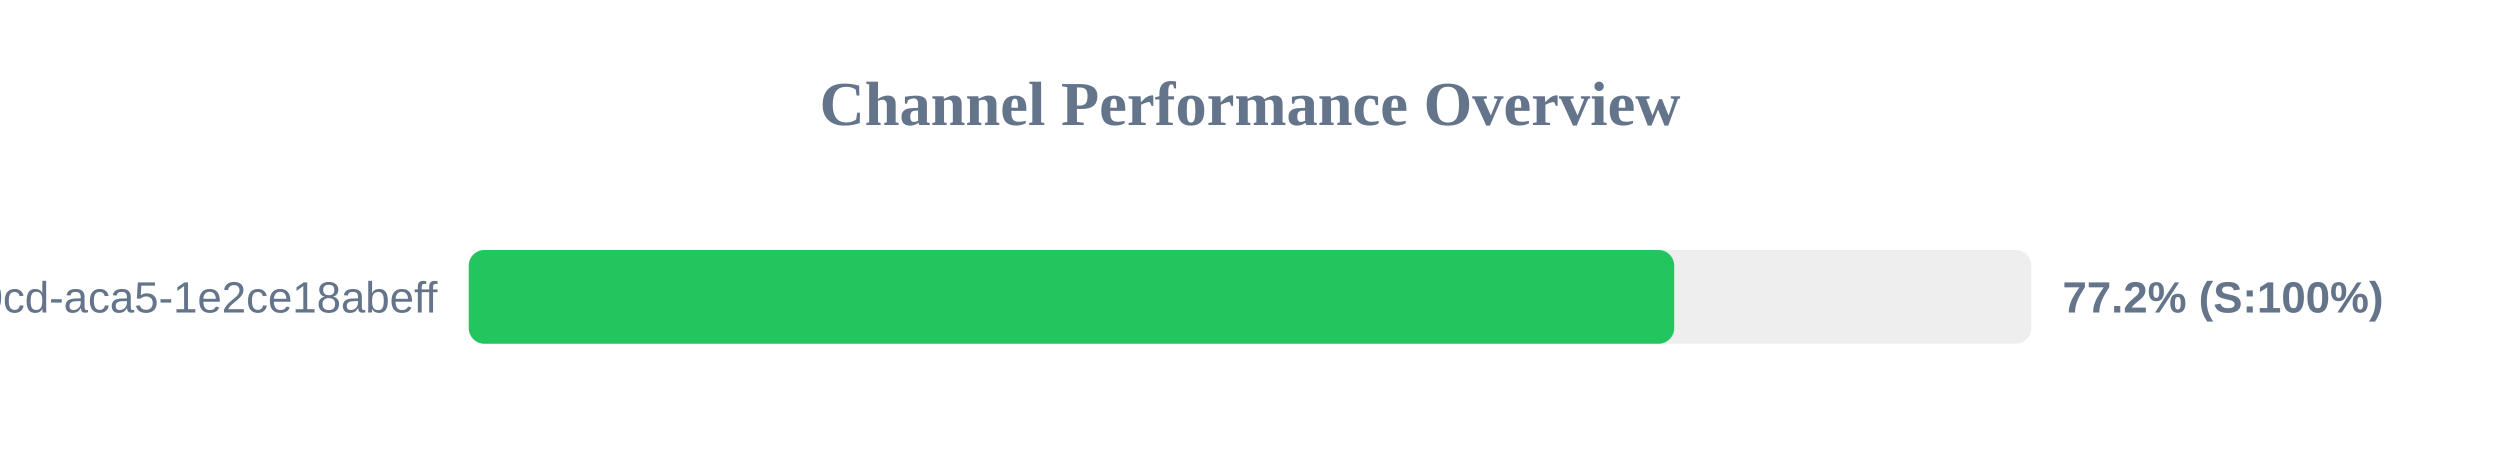
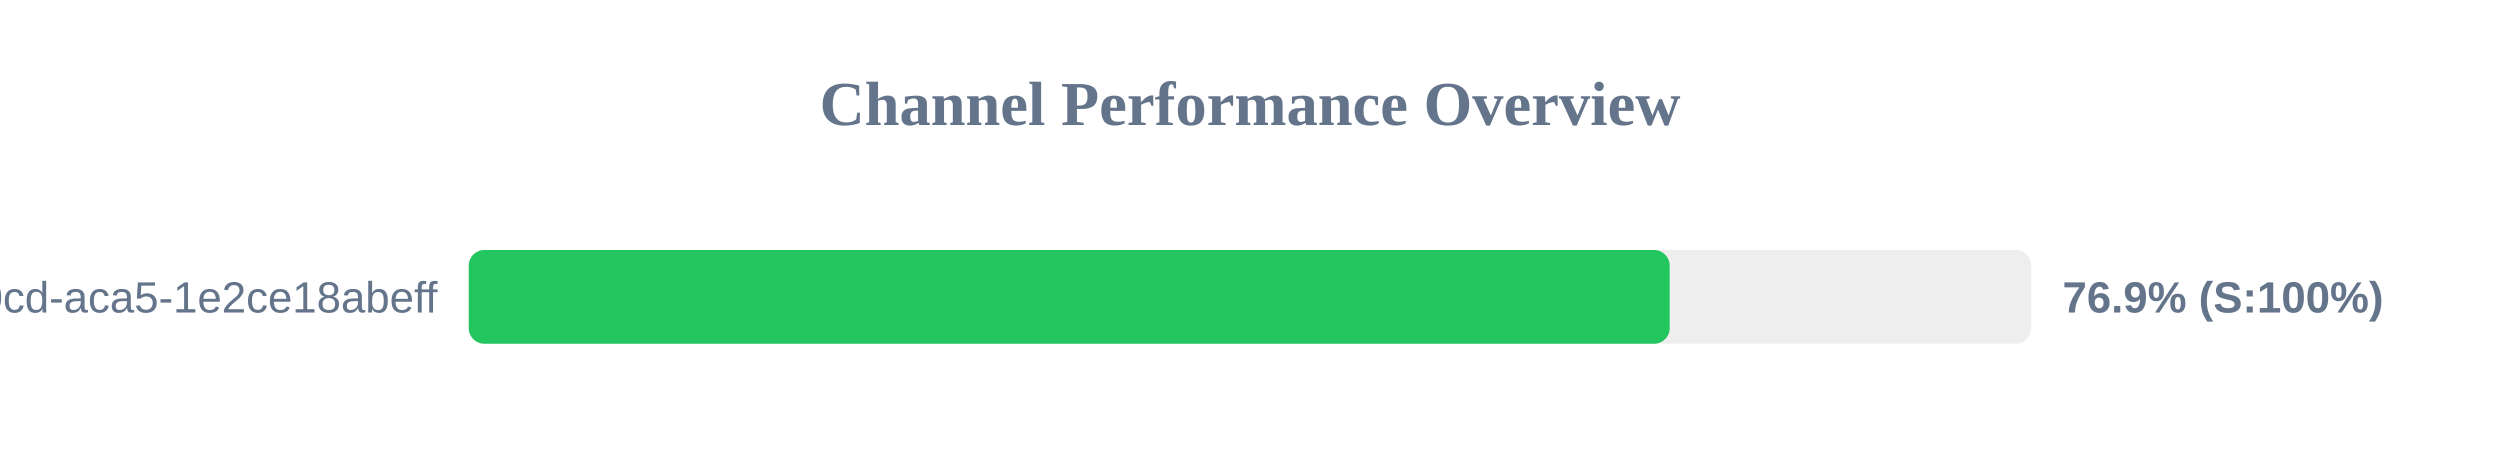
<svg xmlns="http://www.w3.org/2000/svg" width="800" height="150" version="1.1">
  <style>
        .row { font: 14px Arial; fill: #64748b; }
        .score { font: bold 14px Arial; fill: #64748b; }
    </style>
  <text x="400" y="40" text-anchor="middle" font-size="20px" font-weight="bold" fill="#64748b">Channel Performance Overview</text>
  <rect x="150" y="80" width="500" height="30" fill="#eee" rx="5" />
-   <rect x="150" y="80" width="385.75" height="30" fill="#22c55e" rx="5" />
+   <rect x="150" y="80" width="384.3" height="30" fill="#22c55e" rx="5" />
  <text x="140" y="100" text-anchor="end" class="row">?uuid=ebbeef45-0fd8-40cd-aca5-1e2ce18abeff</text>
-   <text x="660" y="100" text-anchor="start" class="score">77.2% (S:100%)</text>
+   <text x="660" y="100" text-anchor="start" class="score">76.9% (S:100%)</text>
</svg>
